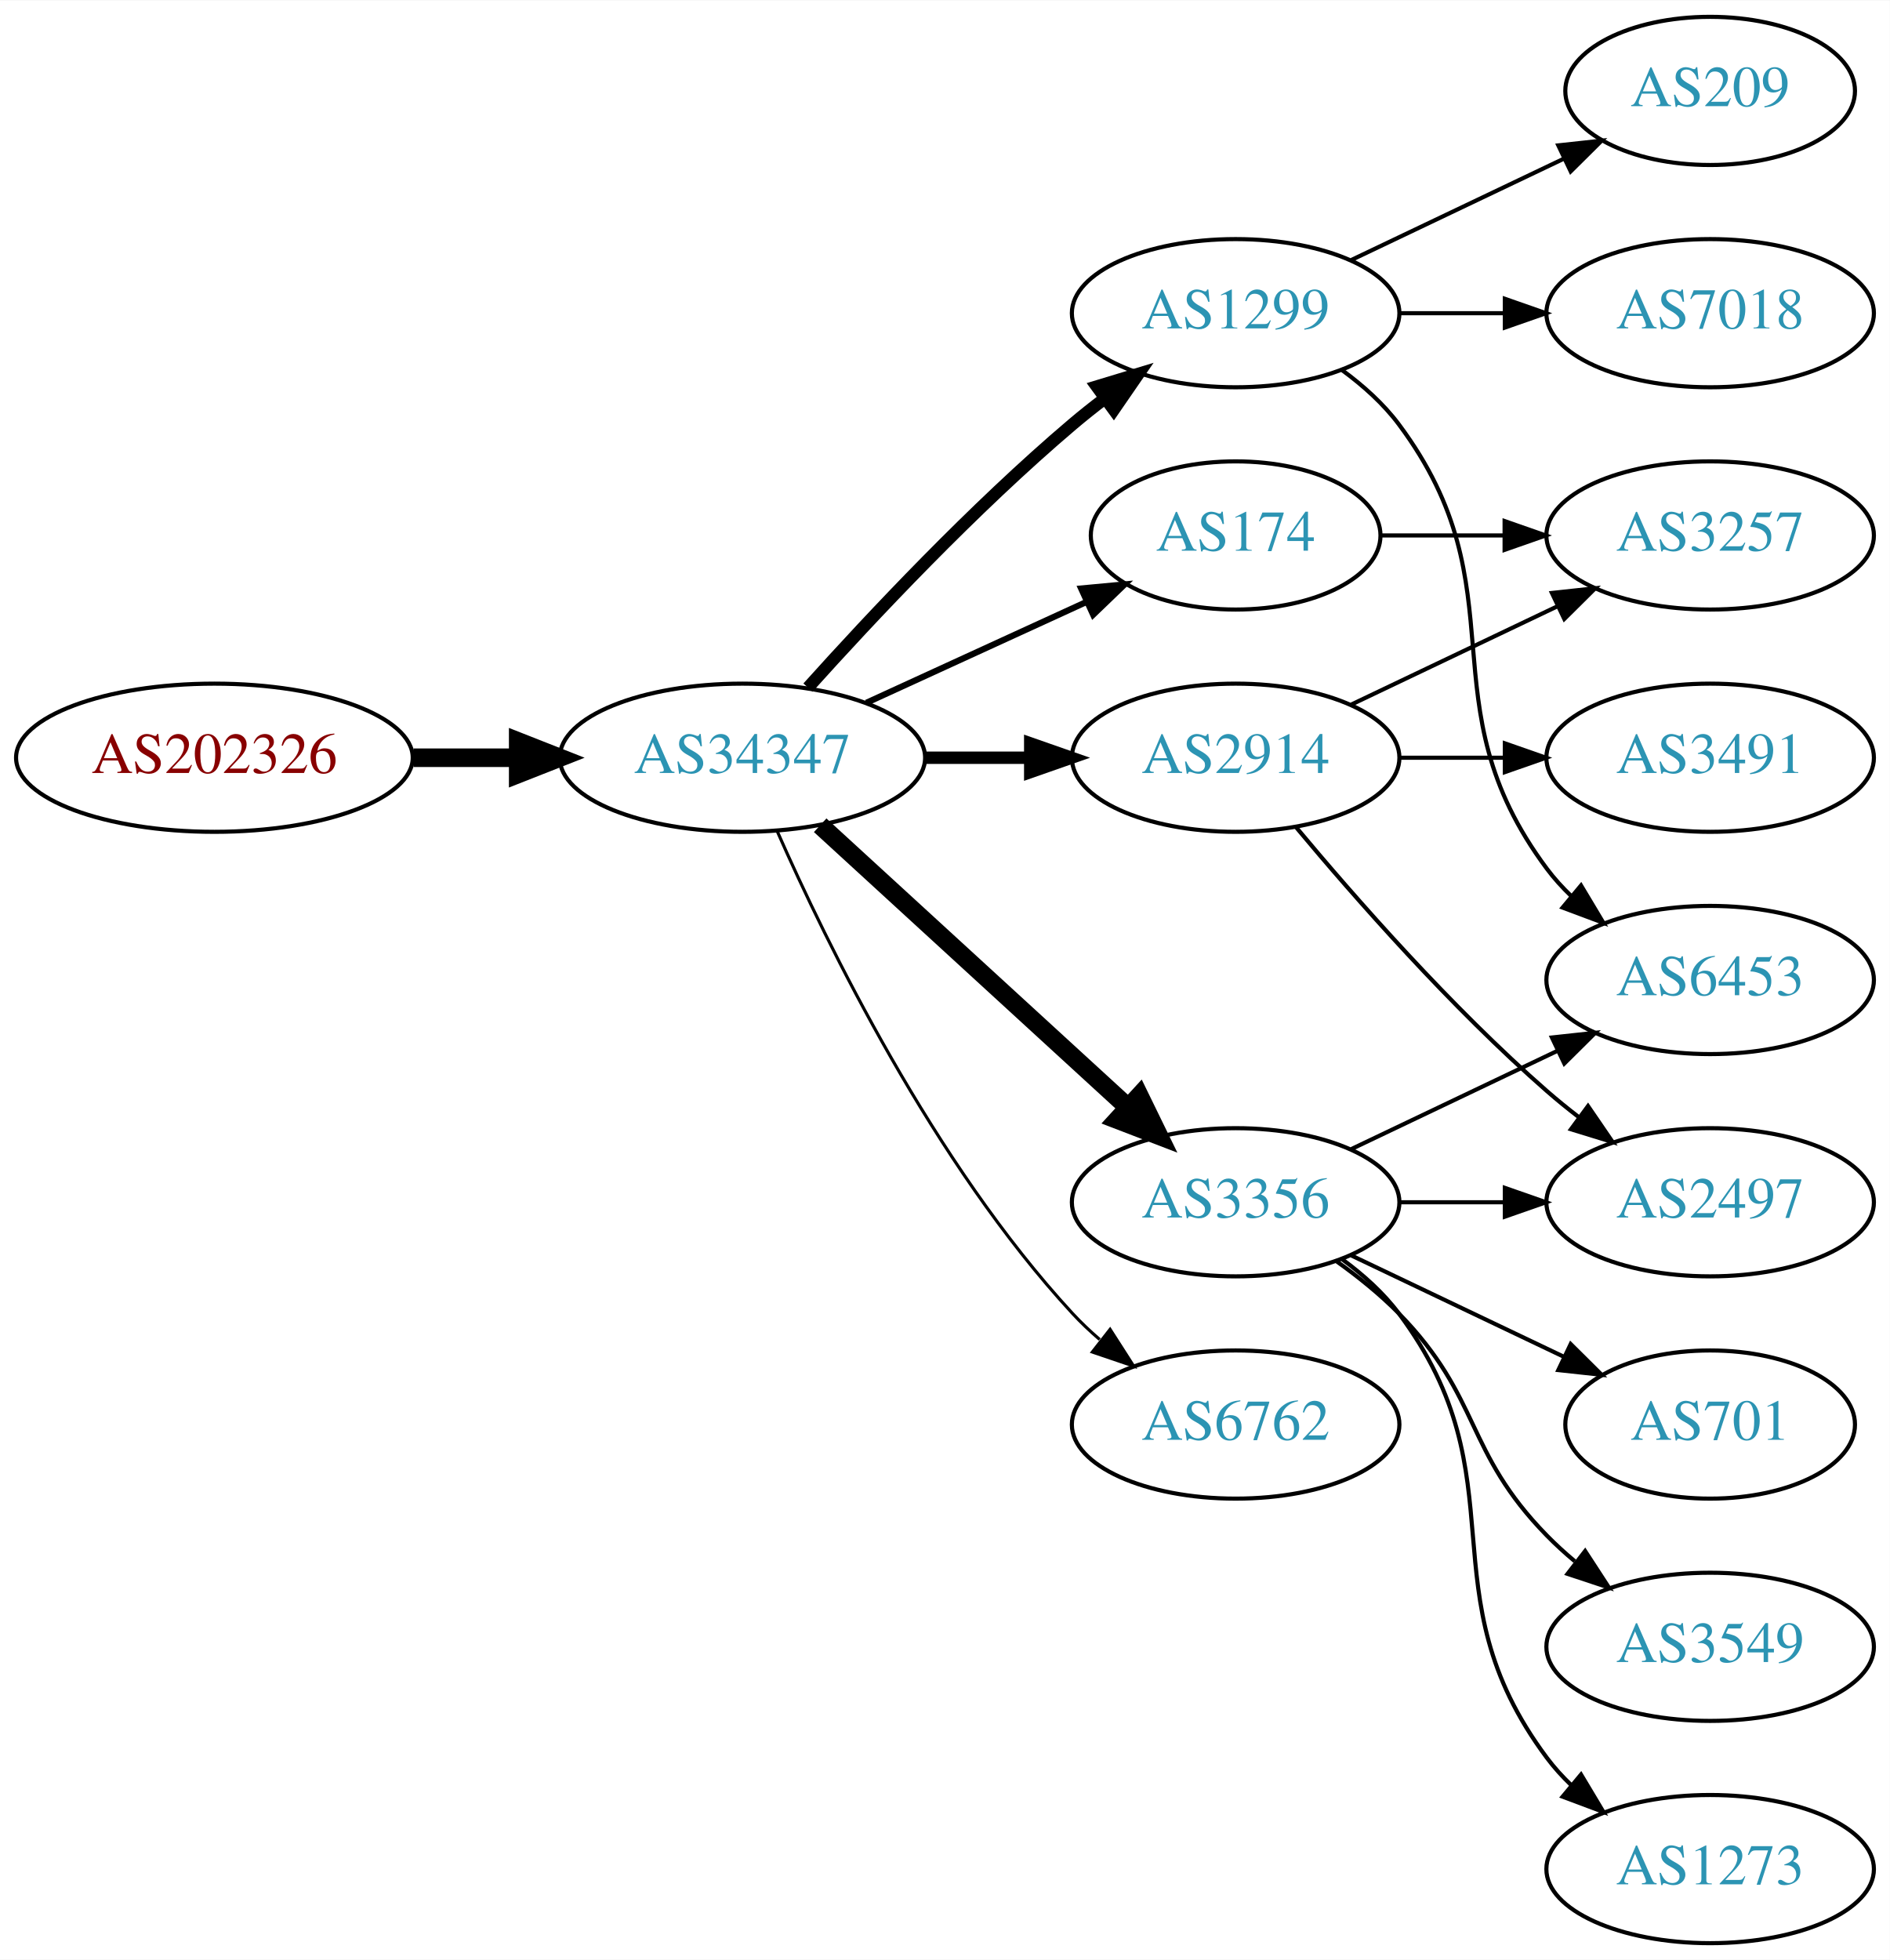
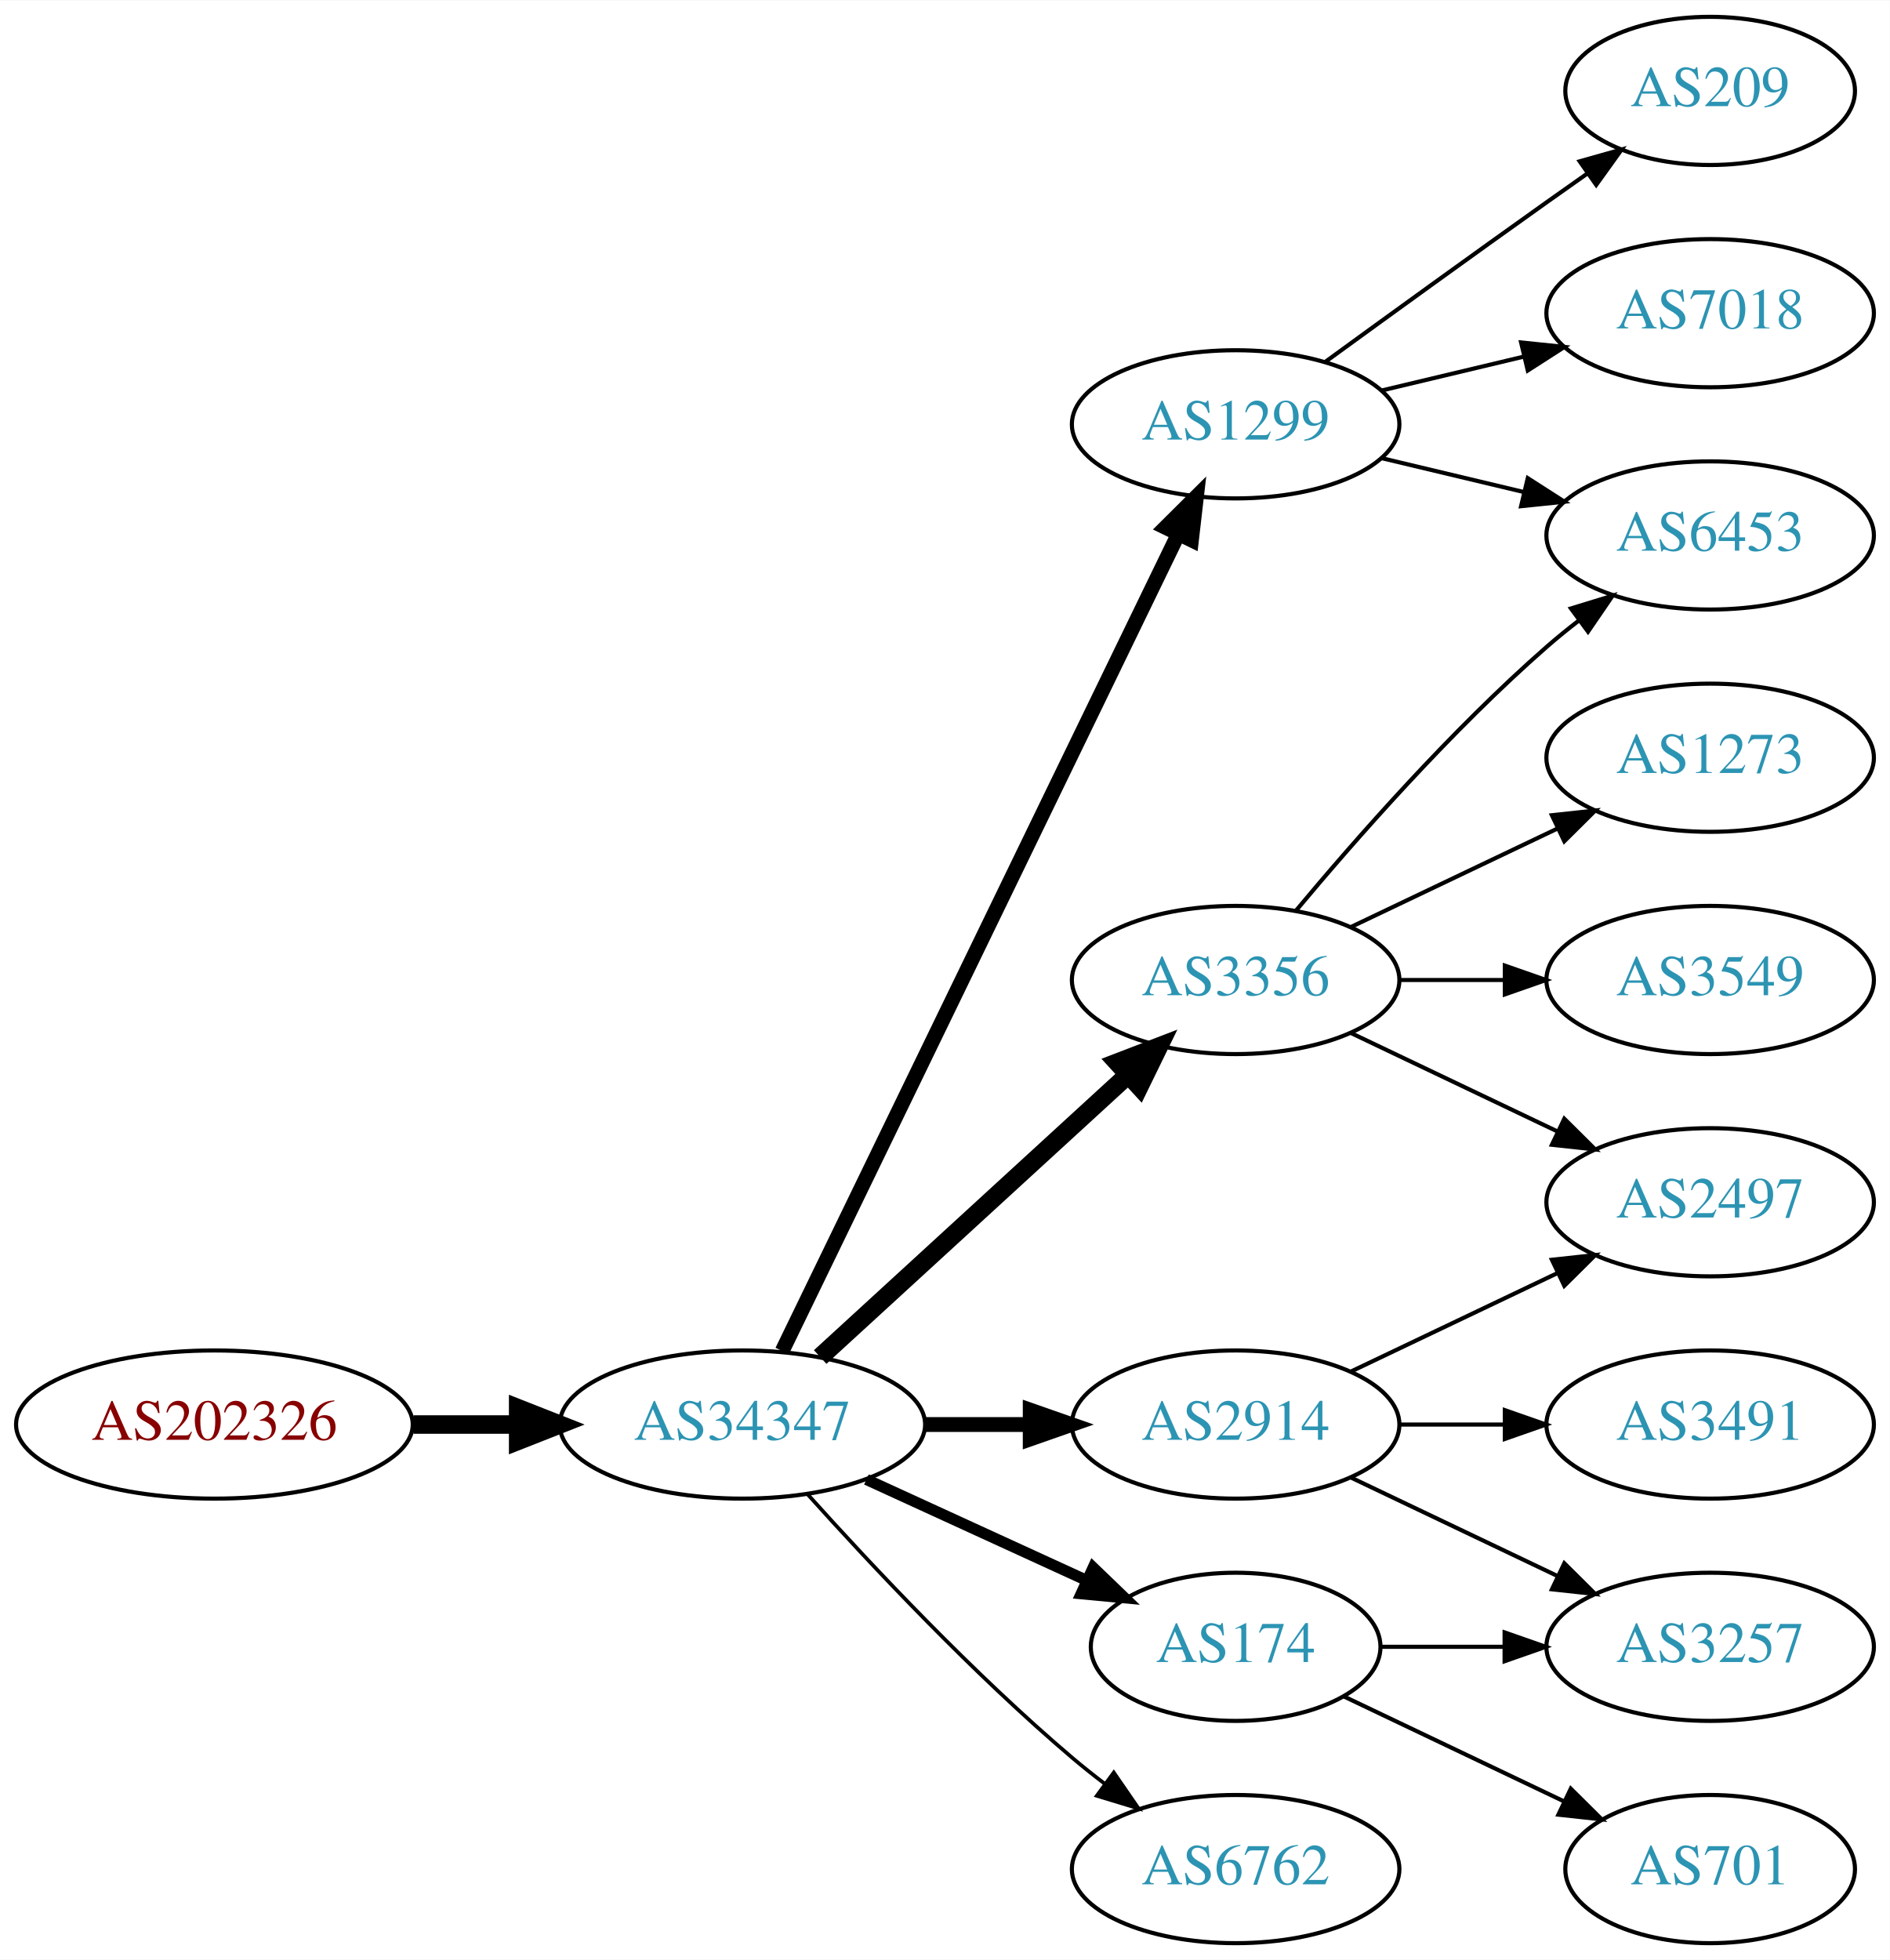
<svg xmlns="http://www.w3.org/2000/svg" xmlns:xlink="http://www.w3.org/1999/xlink" width="459pt" height="476pt" viewBox="0.00 0.00 459.17 476.00">
  <g id="graph0" class="graph" transform="scale(1 1) rotate(0) translate(4 472)">
    <polygon fill="white" stroke="none" points="-4,4 -4,-472 455.17,-472 455.17,4 -4,4" />
    <g id="node1" class="node">
      <g id="a_node1">
        <a xlink:href="/asn/202326" xlink:title="AS202326 ~ odissea [AT]">
-           <ellipse fill="#ffffff" stroke="black" cx="48.096" cy="-288" rx="48.192" ry="18" />
-           <text text-anchor="middle" x="48.096" y="-284.3" font-family="Times,serif" font-size="14.00" fill="#880000">AS202326</text>
+           <ellipse fill="#ffffff" stroke="black" cx="48.096" cy="-126" rx="48.192" ry="18" />
+           <text text-anchor="middle" x="48.096" y="-122.3" font-family="Times,serif" font-size="14.00" fill="#880000">AS202326</text>
        </a>
      </g>
    </g>
    <g id="node2" class="node">
      <g id="a_node2">
        <a xlink:href="/asn/34347" xlink:title="AS34347 ~ HALLAG Kommunal GmbH [AT]">
-           <ellipse fill="#ffffff" stroke="black" cx="176.388" cy="-288" rx="44.393" ry="18" />
-           <text text-anchor="middle" x="176.388" y="-284.3" font-family="Times,serif" font-size="14.00" fill="#2c94b3">AS34347</text>
+           <ellipse fill="#ffffff" stroke="black" cx="176.388" cy="-126" rx="44.393" ry="18" />
+           <text text-anchor="middle" x="176.388" y="-122.3" font-family="Times,serif" font-size="14.00" fill="#2c94b3">AS34347</text>
        </a>
      </g>
    </g>
    <g id="edge1" class="edge">
-       <path fill="none" stroke="black" stroke-width="4.5" d="M96.481,-288C104.742,-288 113.386,-288 121.799,-288" />
-       <polygon fill="black" stroke="black" stroke-width="4.5" points="121.904,-291.938 131.904,-288 121.904,-284.063 121.904,-291.938" />
+       <path fill="none" stroke="black" stroke-width="4.5" d="M96.481,-126C104.742,-126 113.386,-126 121.799,-126" />
+       <polygon fill="black" stroke="black" stroke-width="4.5" points="121.904,-129.938 131.904,-126 121.904,-122.063 121.904,-129.938" />
    </g>
    <g id="node3" class="node">
      <g id="a_node3">
-         <a xlink:href="/asn/1299" xlink:title="AS1299 ~ Telia Carrier [EU]">
-           <ellipse fill="#ffffff" stroke="black" cx="296.23" cy="-396" rx="39.794" ry="18" />
-           <text text-anchor="middle" x="296.23" y="-392.3" font-family="Times,serif" font-size="14.00" fill="#2c94b3">AS1299</text>
+         <a xlink:href="/asn/3356" xlink:title="AS3356 ~ Level 3 Parent, LLC [US]">
+           <ellipse fill="#ffffff" stroke="black" cx="296.23" cy="-234" rx="39.794" ry="18" />
+           <text text-anchor="middle" x="296.23" y="-230.3" font-family="Times,serif" font-size="14.00" fill="#2c94b3">AS3356</text>
        </a>
      </g>
    </g>
    <g id="edge2" class="edge">
-       <path fill="none" stroke="black" stroke-width="3" d="M192.32,-305.044C207.646,-322.097 232.582,-348.65 256.584,-369 259.081,-371.117 261.741,-373.232 264.453,-375.293" />
-       <polygon fill="black" stroke="black" stroke-width="3" points="262.489,-378.194 272.629,-381.266 266.619,-372.541 262.489,-378.194" />
+       <path fill="none" stroke="black" stroke-width="4.5" d="M195.285,-142.403C215.214,-160.667 247.571,-190.322 270.048,-210.921" />
+       <polygon fill="black" stroke="black" stroke-width="4.5" points="267.517,-213.943 277.55,-217.797 272.838,-208.137 267.517,-213.943" />
    </g>
    <g id="node4" class="node">
      <g id="a_node4">
-         <a xlink:href="/asn/2914" xlink:title="AS2914 ~ NTT America, Inc. [US]">
-           <ellipse fill="#ffffff" stroke="black" cx="296.23" cy="-288" rx="39.794" ry="18" />
-           <text text-anchor="middle" x="296.23" y="-284.3" font-family="Times,serif" font-size="14.00" fill="#2c94b3">AS2914</text>
+         <a xlink:href="/asn/174" xlink:title="AS174 ~ Cogent Communications [US]">
+           <ellipse fill="#ffffff" stroke="black" cx="296.23" cy="-72" rx="35.194" ry="18" />
+           <text text-anchor="middle" x="296.23" y="-68.3" font-family="Times,serif" font-size="14.00" fill="#2c94b3">AS174</text>
        </a>
      </g>
    </g>
    <g id="edge3" class="edge">
-       <path fill="none" stroke="black" stroke-width="3" d="M220.599,-288C228.911,-288 237.674,-288 246.156,-288" />
-       <polygon fill="black" stroke="black" stroke-width="3" points="246.315,-291.5 256.315,-288 246.315,-284.5 246.315,-291.5" />
+       <path fill="none" stroke="black" stroke-width="2.7" d="M206.517,-112.652C222.734,-105.22 243.038,-95.917 260.127,-88.086" />
+       <polygon fill="black" stroke="black" stroke-width="2.7" points="261.611,-91.256 269.244,-83.908 258.695,-84.892 261.611,-91.256" />
    </g>
    <g id="node5" class="node">
      <g id="a_node5">
-         <a xlink:href="/asn/174" xlink:title="AS174 ~ Cogent Communications [US]">
-           <ellipse fill="#ffffff" stroke="black" cx="296.23" cy="-342" rx="35.194" ry="18" />
-           <text text-anchor="middle" x="296.23" y="-338.3" font-family="Times,serif" font-size="14.00" fill="#2c94b3">AS174</text>
+         <a xlink:href="/asn/2914" xlink:title="AS2914 ~ NTT America, Inc. [US]">
+           <ellipse fill="#ffffff" stroke="black" cx="296.23" cy="-126" rx="39.794" ry="18" />
+           <text text-anchor="middle" x="296.23" y="-122.3" font-family="Times,serif" font-size="14.00" fill="#2c94b3">AS2914</text>
        </a>
      </g>
    </g>
    <g id="edge4" class="edge">
-       <path fill="none" stroke="black" stroke-width="1.5" d="M206.517,-301.348C222.734,-308.78 243.038,-318.083 260.127,-325.914" />
-       <polygon fill="black" stroke="black" stroke-width="1.5" points="258.695,-329.108 269.244,-330.092 261.611,-322.744 258.695,-329.108" />
+       <path fill="none" stroke="black" stroke-width="3.6" d="M220.599,-126C228.911,-126 237.674,-126 246.156,-126" />
+       <polygon fill="black" stroke="black" stroke-width="3.6" points="246.315,-129.5 256.315,-126 246.315,-122.5 246.315,-129.5" />
    </g>
    <g id="node6" class="node">
      <g id="a_node6">
-         <a xlink:href="/asn/3356" xlink:title="AS3356 ~ Level 3 Parent, LLC [US]">
-           <ellipse fill="#ffffff" stroke="black" cx="296.23" cy="-180" rx="39.794" ry="18" />
-           <text text-anchor="middle" x="296.23" y="-176.3" font-family="Times,serif" font-size="14.00" fill="#2c94b3">AS3356</text>
+         <a xlink:href="/asn/1299" xlink:title="AS1299 ~ Telia Carrier [EU]">
+           <ellipse fill="#ffffff" stroke="black" cx="296.23" cy="-369" rx="39.794" ry="18" />
+           <text text-anchor="middle" x="296.23" y="-365.3" font-family="Times,serif" font-size="14.00" fill="#2c94b3">AS1299</text>
        </a>
      </g>
    </g>
    <g id="edge5" class="edge">
-       <path fill="none" stroke="black" stroke-width="4.5" d="M195.285,-271.597C215.214,-253.333 247.571,-223.678 270.048,-203.079" />
-       <polygon fill="black" stroke="black" stroke-width="4.5" points="272.838,-205.863 277.55,-196.203 267.517,-200.057 272.838,-205.863" />
+       <path fill="none" stroke="black" stroke-width="3.6" d="M186.053,-143.868C206.533,-186.101 258.021,-292.272 282.247,-342.227" />
+       <polygon fill="black" stroke="black" stroke-width="3.6" points="279.198,-343.963 286.711,-351.433 285.497,-340.908 279.198,-343.963" />
    </g>
    <g id="node7" class="node">
      <g id="a_node7">
        <a xlink:href="/asn/6762" xlink:title="AS6762 ~ TELECOM ITALIA SPARKLE S.p.A. [IT]">
-           <ellipse fill="#ffffff" stroke="black" cx="296.23" cy="-126" rx="39.794" ry="18" />
-           <text text-anchor="middle" x="296.23" y="-122.3" font-family="Times,serif" font-size="14.00" fill="#2c94b3">AS6762</text>
+           <ellipse fill="#ffffff" stroke="black" cx="296.23" cy="-18" rx="39.794" ry="18" />
+           <text text-anchor="middle" x="296.23" y="-14.3" font-family="Times,serif" font-size="14.00" fill="#2c94b3">AS6762</text>
        </a>
      </g>
    </g>
    <g id="edge6" class="edge">
-       <path fill="none" stroke="black" stroke-width="0.75" d="M184.803,-270.239C196.872,-242.817 222.843,-189.527 256.584,-153 258.614,-150.802 260.853,-148.681 263.199,-146.66" />
-       <polygon fill="black" stroke="black" stroke-width="0.75" points="265.726,-149.126 271.443,-140.206 261.411,-143.614 265.726,-149.126" />
-     </g>
-     <g id="node11" class="node">
-       <g id="a_node11">
-         <a xlink:href="/asn/7018" xlink:title="AS7018 ~ AT&amp;T Services, Inc. [US]">
-           <ellipse fill="#ffffff" stroke="black" cx="411.523" cy="-396" rx="39.794" ry="18" />
-           <text text-anchor="middle" x="411.523" y="-392.3" font-family="Times,serif" font-size="14.00" fill="#2c94b3">AS7018</text>
-         </a>
-       </g>
-     </g>
-     <g id="edge10" class="edge">
-       <path fill="none" stroke="black" d="M335.902,-396C344.105,-396 352.869,-396 361.401,-396" />
-       <polygon fill="black" stroke="black" points="361.641,-399.5 371.641,-396 361.641,-392.5 361.641,-399.5" />
-     </g>
-     <g id="node12" class="node">
-       <g id="a_node12">
-         <a xlink:href="/asn/6453" xlink:title="AS6453 ~ TATA COMMUNICATIONS (AMERICA) INC [US]">
-           <ellipse fill="#ffffff" stroke="black" cx="411.523" cy="-234" rx="39.794" ry="18" />
-           <text text-anchor="middle" x="411.523" y="-230.3" font-family="Times,serif" font-size="14.00" fill="#2c94b3">AS6453</text>
-         </a>
-       </g>
-     </g>
-     <g id="edge11" class="edge">
-       <path fill="none" stroke="black" d="M322.161,-382.118C327.237,-378.389 332.155,-373.984 335.877,-369 366.148,-328.458 341.605,-301.542 371.877,-261 373.621,-258.664 375.628,-256.455 377.792,-254.383" />
-       <polygon fill="black" stroke="black" points="380.151,-256.973 385.592,-247.882 375.67,-251.595 380.151,-256.973" />
-     </g>
-     <g id="node13" class="node">
-       <g id="a_node13">
-         <a xlink:href="/asn/209" xlink:title="AS209 ~ CenturyLink Communications, LLC [US]">
-           <ellipse fill="#ffffff" stroke="black" cx="411.523" cy="-450" rx="35.194" ry="18" />
-           <text text-anchor="middle" x="411.523" y="-446.3" font-family="Times,serif" font-size="14.00" fill="#2c94b3">AS209</text>
-         </a>
-       </g>
-     </g>
-     <g id="edge12" class="edge">
-       <path fill="none" stroke="black" d="M324.367,-408.934C339.798,-416.29 359.284,-425.577 375.819,-433.459" />
-       <polygon fill="black" stroke="black" points="374.628,-436.768 385.161,-437.911 377.64,-430.449 374.628,-436.768" />
+       <path fill="none" stroke="black" stroke-width="0.9" d="M192.32,-108.956C207.646,-91.903 232.582,-65.35 256.584,-45 259.081,-42.883 261.741,-40.768 264.453,-38.707" />
+       <polygon fill="black" stroke="black" stroke-width="0.9" points="266.619,-41.459 272.629,-32.734 262.489,-35.806 266.619,-41.459" />
    </g>
    <g id="node8" class="node">
      <g id="a_node8">
-         <a xlink:href="/asn/3257" xlink:title="AS3257 ~ GTT [DE]">
-           <ellipse fill="#ffffff" stroke="black" cx="411.523" cy="-342" rx="39.794" ry="18" />
-           <text text-anchor="middle" x="411.523" y="-338.3" font-family="Times,serif" font-size="14.00" fill="#2c94b3">AS3257</text>
+         <a xlink:href="/asn/1273" xlink:title="AS1273 ~ Vodafone Group PLC [EU]">
+           <ellipse fill="#ffffff" stroke="black" cx="411.523" cy="-288" rx="39.794" ry="18" />
+           <text text-anchor="middle" x="411.523" y="-284.3" font-family="Times,serif" font-size="14.00" fill="#2c94b3">AS1273</text>
        </a>
      </g>
    </g>
    <g id="edge7" class="edge">
-       <path fill="none" stroke="black" d="M324.367,-300.934C339.361,-308.081 358.182,-317.052 374.405,-324.785" />
-       <polygon fill="black" stroke="black" points="373.075,-328.028 383.608,-329.171 376.087,-321.709 373.075,-328.028" />
+       <path fill="none" stroke="black" d="M324.367,-246.934C339.361,-254.081 358.182,-263.052 374.405,-270.785" />
+       <polygon fill="black" stroke="black" points="373.075,-274.028 383.608,-275.171 376.087,-267.709 373.075,-274.028" />
    </g>
    <g id="node9" class="node">
      <g id="a_node9">
-         <a xlink:href="/asn/3491" xlink:title="AS3491 ~ PCCW Global, Inc. [US]">
-           <ellipse fill="#ffffff" stroke="black" cx="411.523" cy="-288" rx="39.794" ry="18" />
-           <text text-anchor="middle" x="411.523" y="-284.3" font-family="Times,serif" font-size="14.00" fill="#2c94b3">AS3491</text>
+         <a xlink:href="/asn/6453" xlink:title="AS6453 ~ TATA COMMUNICATIONS (AMERICA) INC [US]">
+           <ellipse fill="#ffffff" stroke="black" cx="411.523" cy="-342" rx="39.794" ry="18" />
+           <text text-anchor="middle" x="411.523" y="-338.3" font-family="Times,serif" font-size="14.00" fill="#2c94b3">AS6453</text>
        </a>
      </g>
    </g>
    <g id="edge8" class="edge">
-       <path fill="none" stroke="black" d="M335.902,-288C344.105,-288 352.869,-288 361.401,-288" />
-       <polygon fill="black" stroke="black" points="361.641,-291.5 371.641,-288 361.641,-284.5 361.641,-291.5" />
+       <path fill="none" stroke="black" d="M310.86,-250.817C325.143,-267.929 348.689,-294.745 371.877,-315 374.342,-317.154 376.981,-319.294 379.678,-321.372" />
+       <polygon fill="black" stroke="black" points="377.703,-324.264 387.832,-327.37 381.851,-318.625 377.703,-324.264" />
    </g>
    <g id="node10" class="node">
      <g id="a_node10">
        <a xlink:href="/asn/2497" xlink:title="AS2497 ~ Internet Initiative Japan Inc. [JP]">
          <ellipse fill="#ffffff" stroke="black" cx="411.523" cy="-180" rx="39.794" ry="18" />
          <text text-anchor="middle" x="411.523" y="-176.3" font-family="Times,serif" font-size="14.00" fill="#2c94b3">AS2497</text>
        </a>
      </g>
    </g>
    <g id="edge9" class="edge">
-       <path fill="none" stroke="black" d="M310.86,-271.183C325.143,-254.071 348.689,-227.255 371.877,-207 374.342,-204.846 376.981,-202.706 379.678,-200.628" />
-       <polygon fill="black" stroke="black" points="381.851,-203.375 387.832,-194.63 377.703,-197.736 381.851,-203.375" />
-     </g>
-     <g id="edge18" class="edge">
-       <path fill="none" stroke="black" d="M331.529,-342C340.906,-342 351.257,-342 361.291,-342" />
-       <polygon fill="black" stroke="black" points="361.58,-345.5 371.58,-342 361.58,-338.5 361.58,-345.5" />
-     </g>
-     <g id="edge17" class="edge">
-       <path fill="none" stroke="black" d="M335.902,-180C344.105,-180 352.869,-180 361.401,-180" />
-       <polygon fill="black" stroke="black" points="361.641,-183.5 371.641,-180 361.641,-176.5 361.641,-183.5" />
-     </g>
-     <g id="edge16" class="edge">
-       <path fill="none" stroke="black" d="M324.367,-192.934C339.361,-200.081 358.182,-209.052 374.405,-216.785" />
-       <polygon fill="black" stroke="black" points="373.075,-220.028 383.608,-221.171 376.087,-213.709 373.075,-220.028" />
+       <path fill="none" stroke="black" d="M324.367,-221.066C339.361,-213.919 358.182,-204.948 374.405,-197.215" />
+       <polygon fill="black" stroke="black" points="376.087,-200.291 383.608,-192.829 373.075,-193.972 376.087,-200.291" />
+     </g>
+     <g id="node11" class="node">
+       <g id="a_node11">
+         <a xlink:href="/asn/3549" xlink:title="AS3549 ~ Level 3 Parent, LLC [US]">
+           <ellipse fill="#ffffff" stroke="black" cx="411.523" cy="-234" rx="39.794" ry="18" />
+           <text text-anchor="middle" x="411.523" y="-230.3" font-family="Times,serif" font-size="14.00" fill="#2c94b3">AS3549</text>
+         </a>
+       </g>
+     </g>
+     <g id="edge10" class="edge">
+       <path fill="none" stroke="black" d="M335.902,-234C344.105,-234 352.869,-234 361.401,-234" />
+       <polygon fill="black" stroke="black" points="361.641,-237.5 371.641,-234 361.641,-230.5 361.641,-237.5" />
+     </g>
+     <g id="node12" class="node">
+       <g id="a_node12">
+         <a xlink:href="/asn/3257" xlink:title="AS3257 ~ GTT [DE]">
+           <ellipse fill="#ffffff" stroke="black" cx="411.523" cy="-72" rx="39.794" ry="18" />
+           <text text-anchor="middle" x="411.523" y="-68.3" font-family="Times,serif" font-size="14.00" fill="#2c94b3">AS3257</text>
+         </a>
+       </g>
+     </g>
+     <g id="edge14" class="edge">
+       <path fill="none" stroke="black" d="M331.529,-72C340.906,-72 351.257,-72 361.291,-72" />
+       <polygon fill="black" stroke="black" points="361.58,-75.5 371.58,-72 361.58,-68.5 361.58,-75.5" />
    </g>
    <g id="node14" class="node">
      <g id="a_node14">
        <a xlink:href="/asn/701" xlink:title="AS701 ~ UUNET [US]">
-           <ellipse fill="#ffffff" stroke="black" cx="411.523" cy="-126" rx="35.194" ry="18" />
-           <text text-anchor="middle" x="411.523" y="-122.3" font-family="Times,serif" font-size="14.00" fill="#2c94b3">AS701</text>
-         </a>
-       </g>
+           <ellipse fill="#ffffff" stroke="black" cx="411.523" cy="-18" rx="35.194" ry="18" />
+           <text text-anchor="middle" x="411.523" y="-14.3" font-family="Times,serif" font-size="14.00" fill="#2c94b3">AS701</text>
+         </a>
+       </g>
+     </g>
+     <g id="edge15" class="edge">
+       <path fill="none" stroke="black" d="M322.655,-59.881C338.398,-52.378 358.82,-42.644 376.013,-34.449" />
+       <polygon fill="black" stroke="black" points="377.662,-37.54 385.183,-30.078 374.65,-31.221 377.662,-37.54" />
    </g>
    <g id="edge13" class="edge">
-       <path fill="none" stroke="black" d="M324.367,-167.066C339.798,-159.71 359.284,-150.423 375.819,-142.541" />
-       <polygon fill="black" stroke="black" points="377.64,-145.551 385.161,-138.089 374.628,-139.232 377.64,-145.551" />
+       <path fill="none" stroke="black" d="M324.367,-138.934C339.361,-146.081 358.182,-155.052 374.405,-162.785" />
+       <polygon fill="black" stroke="black" points="373.075,-166.028 383.608,-167.171 376.087,-159.709 373.075,-166.028" />
+     </g>
+     <g id="edge11" class="edge">
+       <path fill="none" stroke="black" d="M324.367,-113.066C339.361,-105.919 358.182,-96.948 374.405,-89.215" />
+       <polygon fill="black" stroke="black" points="376.087,-92.291 383.608,-84.829 373.075,-85.972 376.087,-92.291" />
+     </g>
+     <g id="node13" class="node">
+       <g id="a_node13">
+         <a xlink:href="/asn/3491" xlink:title="AS3491 ~ PCCW Global, Inc. [US]">
+           <ellipse fill="#ffffff" stroke="black" cx="411.523" cy="-126" rx="39.794" ry="18" />
+           <text text-anchor="middle" x="411.523" y="-122.3" font-family="Times,serif" font-size="14.00" fill="#2c94b3">AS3491</text>
+         </a>
+       </g>
+     </g>
+     <g id="edge12" class="edge">
+       <path fill="none" stroke="black" d="M335.902,-126C344.105,-126 352.869,-126 361.401,-126" />
+       <polygon fill="black" stroke="black" points="361.641,-129.5 371.641,-126 361.641,-122.5 361.641,-129.5" />
+     </g>
+     <g id="edge18" class="edge">
+       <path fill="none" stroke="black" d="M331.837,-360.752C342.709,-358.162 354.863,-355.265 366.305,-352.538" />
+       <polygon fill="black" stroke="black" points="367.212,-355.92 376.128,-350.197 365.589,-349.111 367.212,-355.92" />
    </g>
    <g id="node15" class="node">
      <g id="a_node15">
-         <a xlink:href="/asn/3549" xlink:title="AS3549 ~ Level 3 Parent, LLC [US]">
-           <ellipse fill="#ffffff" stroke="black" cx="411.523" cy="-72" rx="39.794" ry="18" />
-           <text text-anchor="middle" x="411.523" y="-68.3" font-family="Times,serif" font-size="14.00" fill="#2c94b3">AS3549</text>
-         </a>
-       </g>
-     </g>
-     <g id="edge14" class="edge">
-       <path fill="none" stroke="black" d="M320.824,-165.611C326.08,-161.852 331.412,-157.563 335.877,-153 356.049,-132.383 351.704,-119.617 371.877,-99 373.969,-96.861 376.253,-94.782 378.63,-92.79" />
-       <polygon fill="black" stroke="black" points="381.148,-95.268 386.929,-86.389 376.873,-89.725 381.148,-95.268" />
+         <a xlink:href="/asn/209" xlink:title="AS209 ~ CenturyLink Communications, LLC [US]">
+           <ellipse fill="#ffffff" stroke="black" cx="411.523" cy="-450" rx="35.194" ry="18" />
+           <text text-anchor="middle" x="411.523" y="-446.3" font-family="Times,serif" font-size="14.00" fill="#2c94b3">AS209</text>
+         </a>
+       </g>
+     </g>
+     <g id="edge16" class="edge">
+       <path fill="none" stroke="black" d="M318.078,-384.222C333.012,-395.091 353.626,-410.025 371.877,-423 375.087,-425.282 378.456,-427.661 381.811,-430.018" />
+       <polygon fill="black" stroke="black" points="379.823,-432.899 390.021,-435.77 383.839,-427.166 379.823,-432.899" />
    </g>
    <g id="node16" class="node">
      <g id="a_node16">
-         <a xlink:href="/asn/1273" xlink:title="AS1273 ~ Vodafone Group PLC [EU]">
-           <ellipse fill="#ffffff" stroke="black" cx="411.523" cy="-18" rx="39.794" ry="18" />
-           <text text-anchor="middle" x="411.523" y="-14.3" font-family="Times,serif" font-size="14.00" fill="#2c94b3">AS1273</text>
-         </a>
-       </g>
-     </g>
-     <g id="edge15" class="edge">
-       <path fill="none" stroke="black" d="M322.161,-166.118C327.237,-162.389 332.155,-157.984 335.877,-153 366.148,-112.458 341.605,-85.542 371.877,-45 373.621,-42.664 375.628,-40.455 377.792,-38.383" />
-       <polygon fill="black" stroke="black" points="380.151,-40.973 385.592,-31.882 375.67,-35.595 380.151,-40.973" />
+         <a xlink:href="/asn/7018" xlink:title="AS7018 ~ AT&amp;T Services, Inc. [US]">
+           <ellipse fill="#ffffff" stroke="black" cx="411.523" cy="-396" rx="39.794" ry="18" />
+           <text text-anchor="middle" x="411.523" y="-392.3" font-family="Times,serif" font-size="14.00" fill="#2c94b3">AS7018</text>
+         </a>
+       </g>
+     </g>
+     <g id="edge17" class="edge">
+       <path fill="none" stroke="black" d="M331.837,-377.248C342.709,-379.838 354.863,-382.735 366.305,-385.462" />
+       <polygon fill="black" stroke="black" points="365.589,-388.889 376.128,-387.803 367.212,-382.08 365.589,-388.889" />
    </g>
  </g>
</svg>
